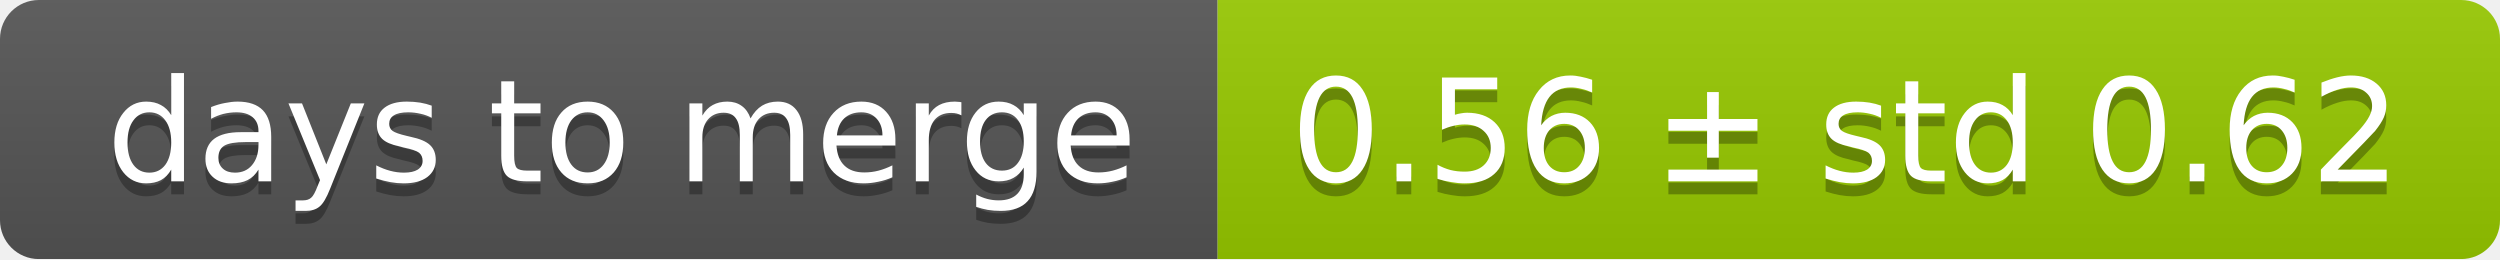
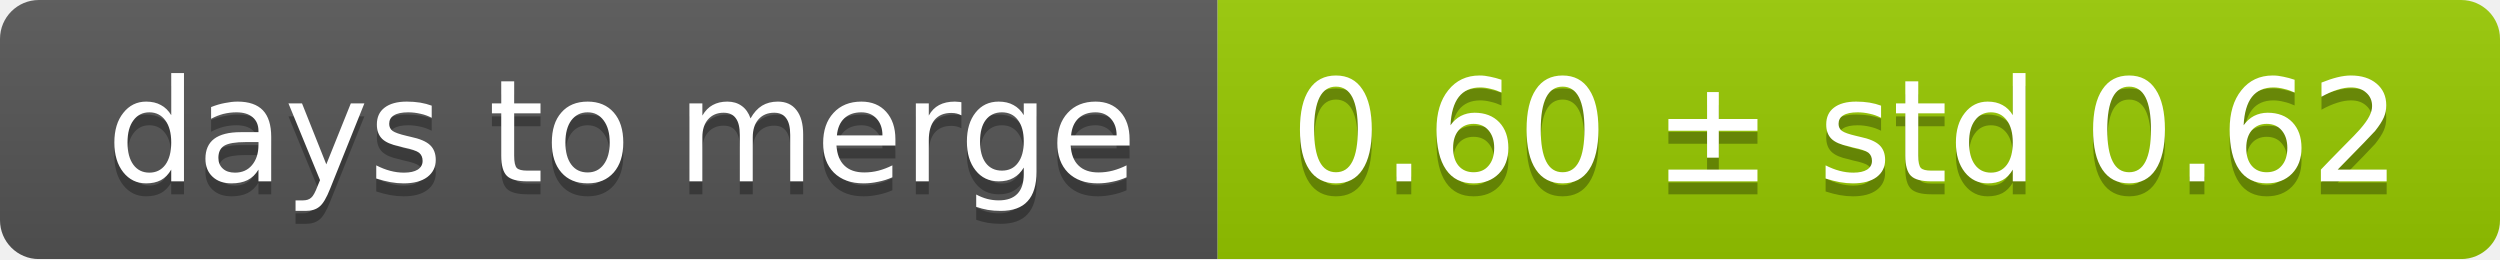
<svg xmlns="http://www.w3.org/2000/svg" width="193" height="20">
  <linearGradient id="smooth" x2="0" y2="100%">
    <stop offset="0" stop-color="#bbb" stop-opacity=".1" />
    <stop offset="1" stop-opacity=".1" />
  </linearGradient>
  <mask id="round">
    <rect width="193" height="20" rx="3" fill="#fff" />
  </mask>
  <g mask="url(#round)">
    <rect width="94" height="20" fill="#555" />
    <rect x="94" width="99" height="20" fill="#97ca00" />
    <rect width="193" height="20" fill="url(#smooth)" />
  </g>
  <g fill="#fff" text-anchor="middle" font-family="DejaVu Sans,Verdana,Geneva,sans-serif" font-size="11">
    <text x="48" y="15" fill="#010101" fill-opacity=".3">days to merge</text>
    <text x="48" y="14">days to merge</text>
-     <text x="142.5" y="15" fill="#010101" fill-opacity=".3">0.56 ± std 0.62</text>
-     <text x="142.5" y="14">0.56 ± std 0.62</text>
+     <text x="142.5" y="15" fill="#010101" fill-opacity=".3">0.60 ± std 0.62</text>
+     <text x="142.5" y="14">0.60 ± std 0.62</text>
  </g>
</svg>
